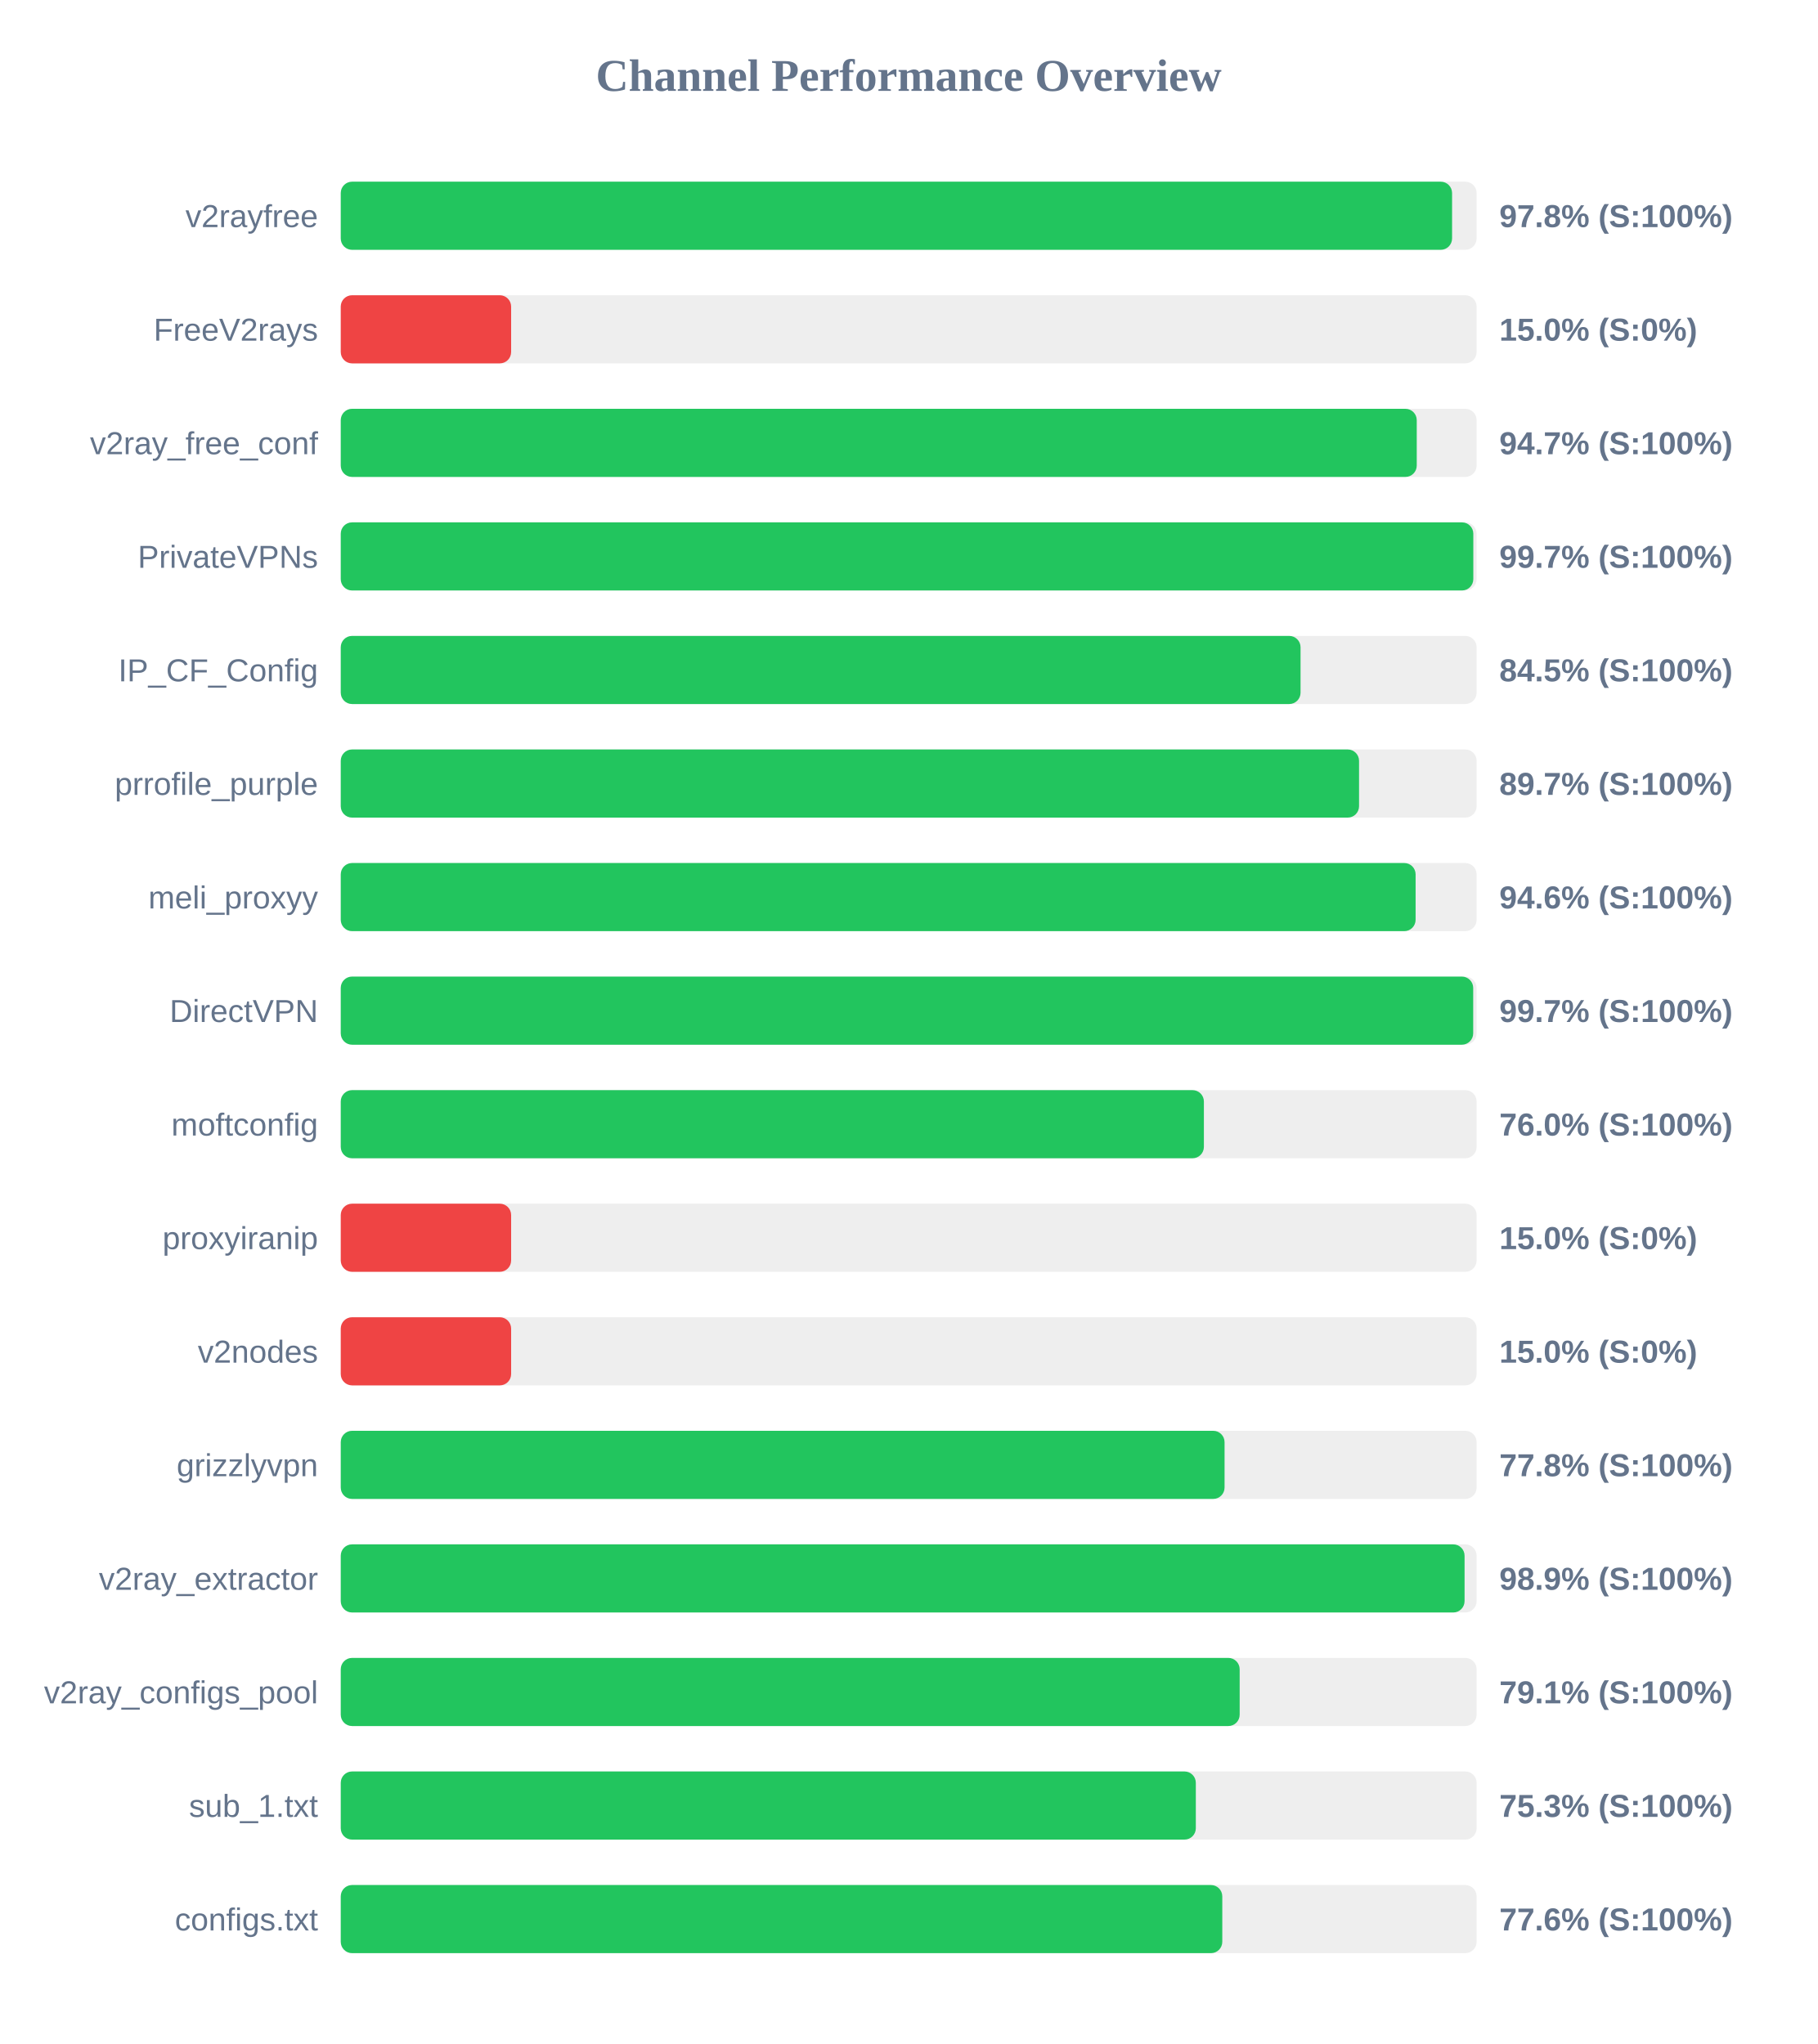
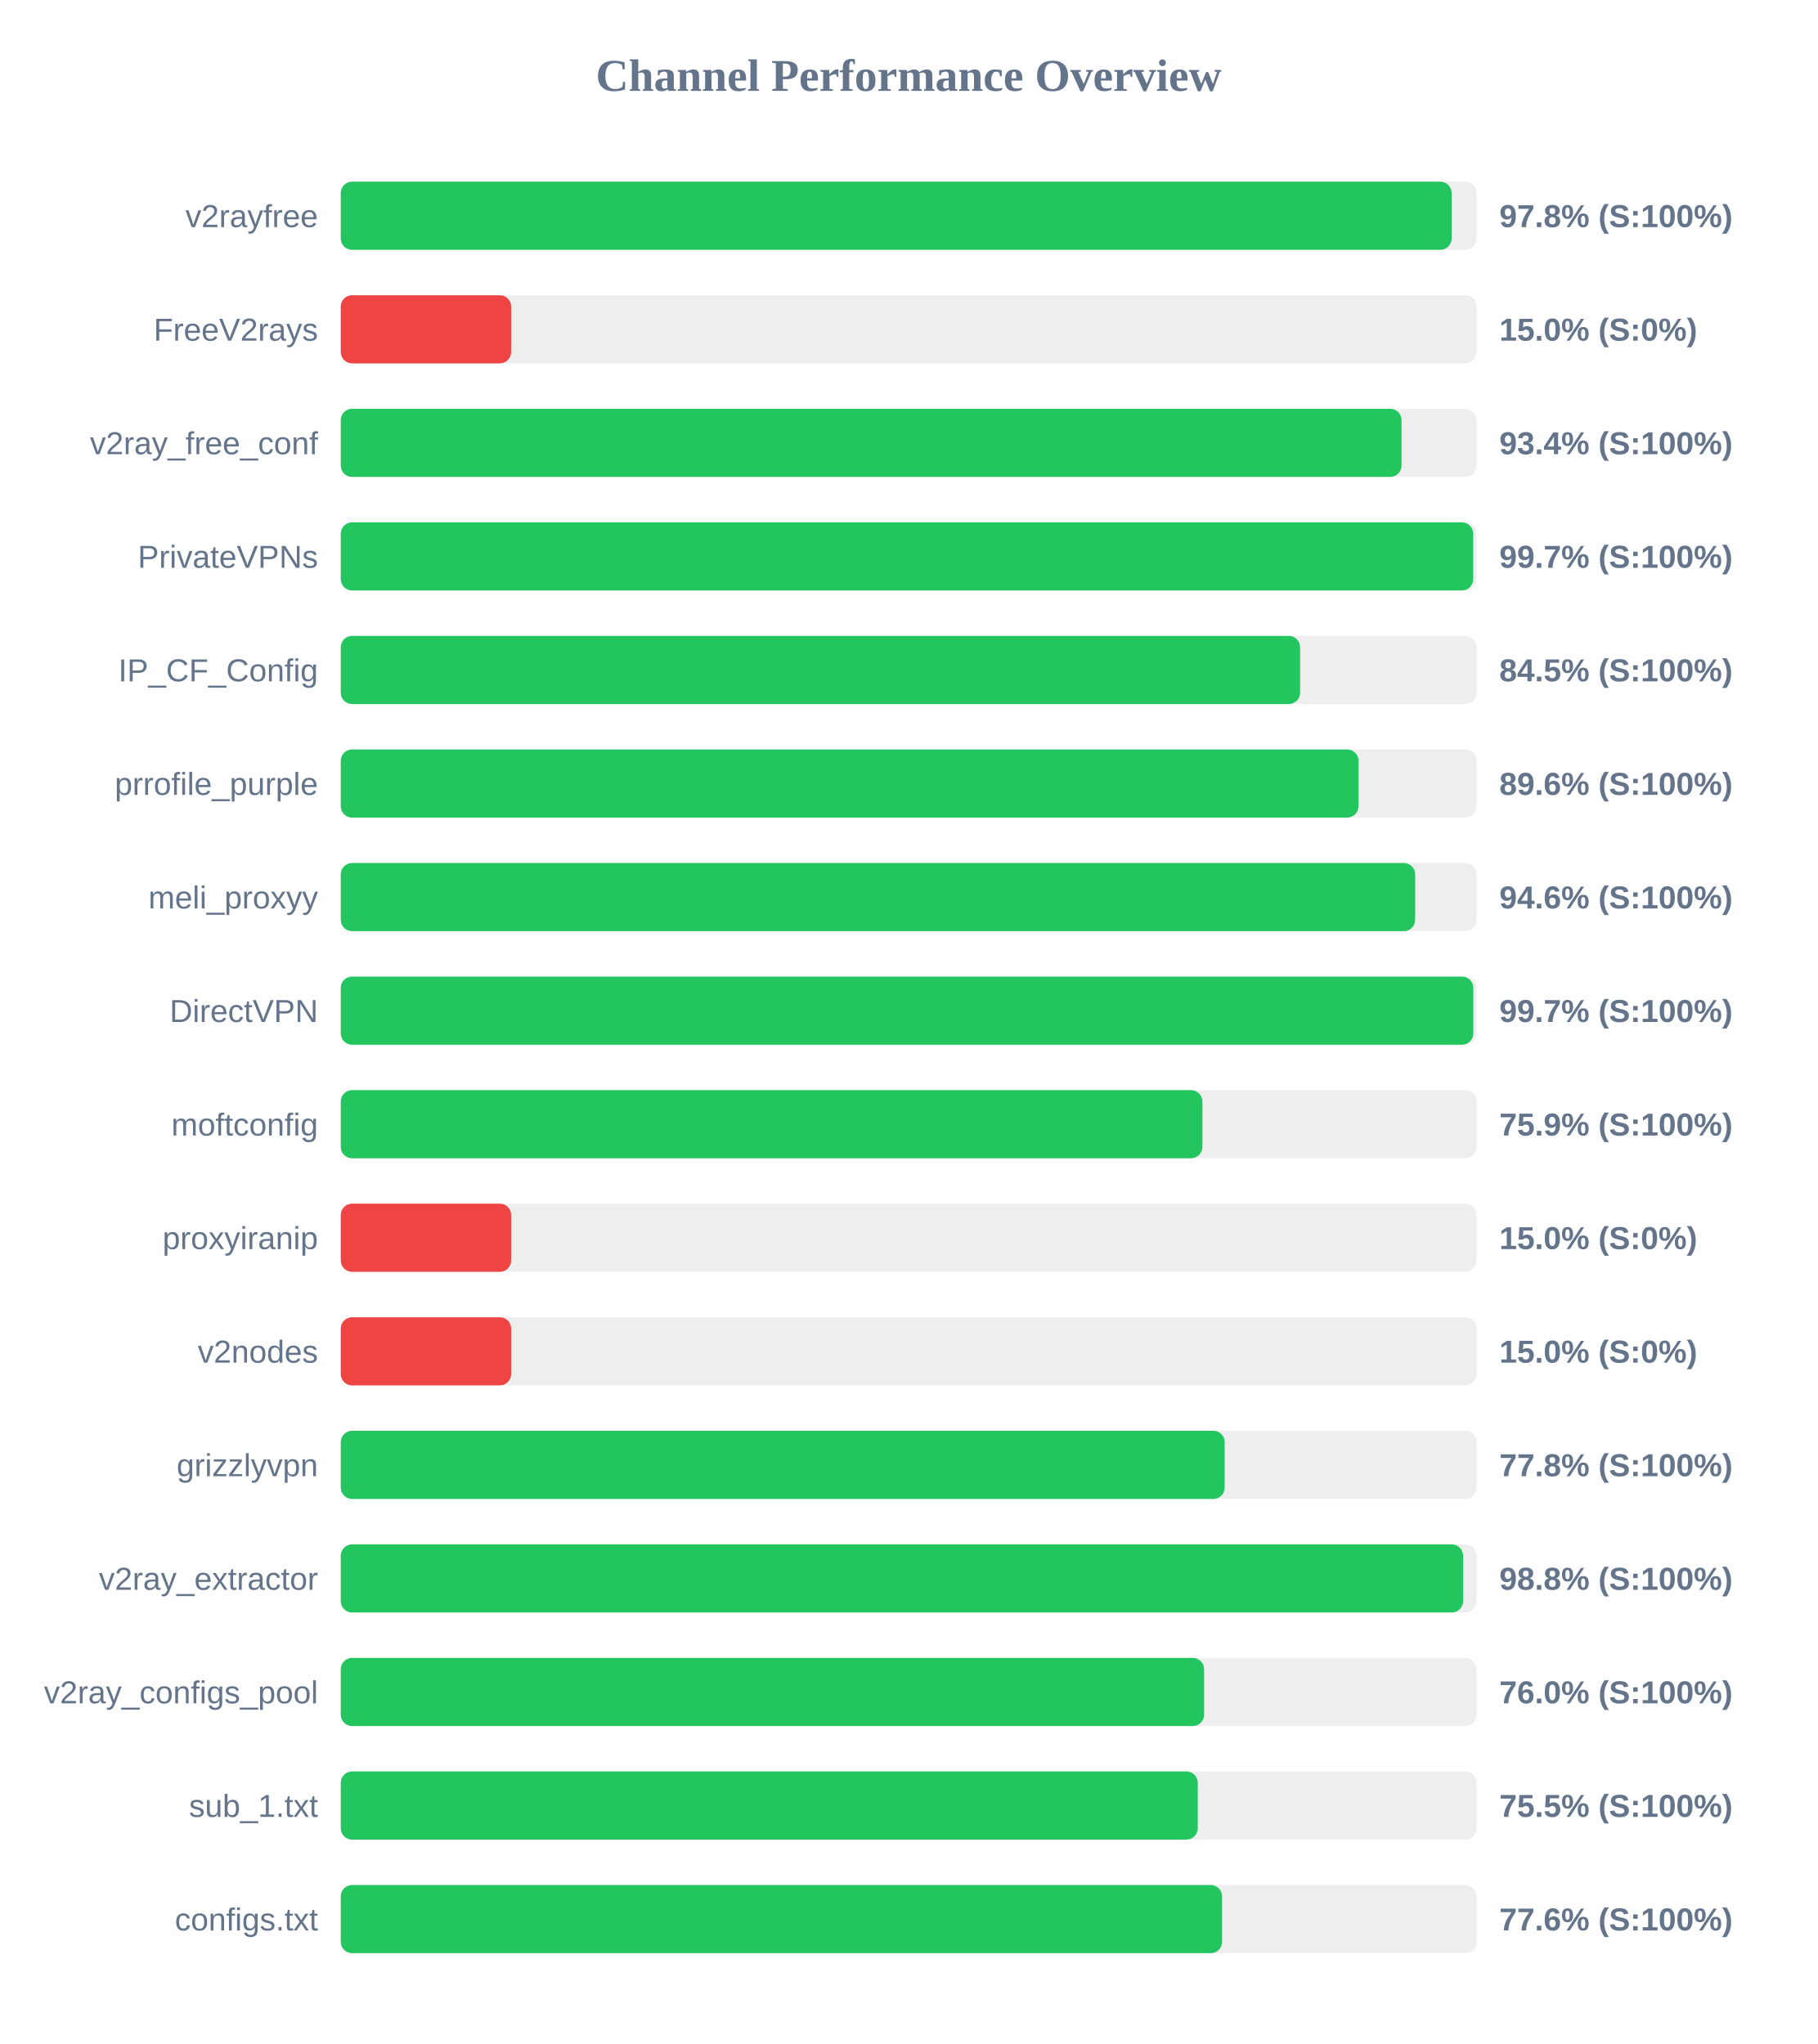
<svg xmlns="http://www.w3.org/2000/svg" width="800" height="900" version="1.1">
  <style>
        .row { font: 14px Arial; fill: #64748b; }
        .score { font: bold 14px Arial; fill: #64748b; }
    </style>
  <text x="400" y="40" text-anchor="middle" font-size="20px" font-weight="bold" fill="#64748b">Channel Performance Overview</text>
  <rect x="150" y="80" width="500" height="30" fill="#eee" rx="5" />
-   <rect x="150" y="80" width="489.2" height="30" fill="#22c55e" rx="5" />
+   <rect x="150" y="80" width="489.0" height="30" fill="#22c55e" rx="5" />
  <text x="140" y="100" text-anchor="end" class="row">v2rayfree</text>
  <text x="660" y="100" text-anchor="start" class="score">97.8% (S:100%)</text>
  <rect x="150" y="130" width="500" height="30" fill="#eee" rx="5" />
  <rect x="150" y="130" width="75.0" height="30" fill="#ef4444" rx="5" />
  <text x="140" y="150" text-anchor="end" class="row">FreeV2rays</text>
  <text x="660" y="150" text-anchor="start" class="score">15.0% (S:0%)</text>
  <rect x="150" y="180" width="500" height="30" fill="#eee" rx="5" />
-   <rect x="150" y="180" width="473.65" height="30" fill="#22c55e" rx="5" />
+   <rect x="150" y="180" width="466.95" height="30" fill="#22c55e" rx="5" />
  <text x="140" y="200" text-anchor="end" class="row">v2ray_free_conf</text>
-   <text x="660" y="200" text-anchor="start" class="score">94.7% (S:100%)</text>
+   <text x="660" y="200" text-anchor="start" class="score">93.4% (S:100%)</text>
  <rect x="150" y="230" width="500" height="30" fill="#eee" rx="5" />
-   <rect x="150" y="230" width="498.55" height="30" fill="#22c55e" rx="5" />
+   <rect x="150" y="230" width="498.5" height="30" fill="#22c55e" rx="5" />
  <text x="140" y="250" text-anchor="end" class="row">PrivateVPNs</text>
  <text x="660" y="250" text-anchor="start" class="score">99.7% (S:100%)</text>
  <rect x="150" y="280" width="500" height="30" fill="#eee" rx="5" />
-   <rect x="150" y="280" width="422.5" height="30" fill="#22c55e" rx="5" />
+   <rect x="150" y="280" width="422.3" height="30" fill="#22c55e" rx="5" />
  <text x="140" y="300" text-anchor="end" class="row">IP_CF_Config</text>
  <text x="660" y="300" text-anchor="start" class="score">84.5% (S:100%)</text>
  <rect x="150" y="330" width="500" height="30" fill="#eee" rx="5" />
-   <rect x="150" y="330" width="448.25" height="30" fill="#22c55e" rx="5" />
+   <rect x="150" y="330" width="448.0" height="30" fill="#22c55e" rx="5" />
  <text x="140" y="350" text-anchor="end" class="row">prrofile_purple</text>
-   <text x="660" y="350" text-anchor="start" class="score">89.7% (S:100%)</text>
+   <text x="660" y="350" text-anchor="start" class="score">89.6% (S:100%)</text>
  <rect x="150" y="380" width="500" height="30" fill="#eee" rx="5" />
-   <rect x="150" y="380" width="473.15" height="30" fill="#22c55e" rx="5" />
+   <rect x="150" y="380" width="472.95" height="30" fill="#22c55e" rx="5" />
  <text x="140" y="400" text-anchor="end" class="row">meli_proxyy</text>
  <text x="660" y="400" text-anchor="start" class="score">94.6% (S:100%)</text>
  <rect x="150" y="430" width="500" height="30" fill="#eee" rx="5" />
-   <rect x="150" y="430" width="498.5" height="30" fill="#22c55e" rx="5" />
+   <rect x="150" y="430" width="498.55" height="30" fill="#22c55e" rx="5" />
  <text x="140" y="450" text-anchor="end" class="row">DirectVPN</text>
  <text x="660" y="450" text-anchor="start" class="score">99.7% (S:100%)</text>
  <rect x="150" y="480" width="500" height="30" fill="#eee" rx="5" />
-   <rect x="150" y="480" width="379.95" height="30" fill="#22c55e" rx="5" />
+   <rect x="150" y="480" width="379.3" height="30" fill="#22c55e" rx="5" />
  <text x="140" y="500" text-anchor="end" class="row">moftconfig</text>
-   <text x="660" y="500" text-anchor="start" class="score">76.0% (S:100%)</text>
+   <text x="660" y="500" text-anchor="start" class="score">75.9% (S:100%)</text>
  <rect x="150" y="530" width="500" height="30" fill="#eee" rx="5" />
  <rect x="150" y="530" width="75.0" height="30" fill="#ef4444" rx="5" />
  <text x="140" y="550" text-anchor="end" class="row">proxyiranip</text>
  <text x="660" y="550" text-anchor="start" class="score">15.0% (S:0%)</text>
  <rect x="150" y="580" width="500" height="30" fill="#eee" rx="5" />
  <rect x="150" y="580" width="75.0" height="30" fill="#ef4444" rx="5" />
  <text x="140" y="600" text-anchor="end" class="row">v2nodes</text>
  <text x="660" y="600" text-anchor="start" class="score">15.0% (S:0%)</text>
  <rect x="150" y="630" width="500" height="30" fill="#eee" rx="5" />
-   <rect x="150" y="630" width="389.05" height="30" fill="#22c55e" rx="5" />
+   <rect x="150" y="630" width="389.1" height="30" fill="#22c55e" rx="5" />
  <text x="140" y="650" text-anchor="end" class="row">grizzlyvpn</text>
  <text x="660" y="650" text-anchor="start" class="score">77.8% (S:100%)</text>
  <rect x="150" y="680" width="500" height="30" fill="#eee" rx="5" />
-   <rect x="150" y="680" width="494.7" height="30" fill="#22c55e" rx="5" />
+   <rect x="150" y="680" width="494.05" height="30" fill="#22c55e" rx="5" />
  <text x="140" y="700" text-anchor="end" class="row">v2ray_extractor</text>
-   <text x="660" y="700" text-anchor="start" class="score">98.9% (S:100%)</text>
+   <text x="660" y="700" text-anchor="start" class="score">98.8% (S:100%)</text>
  <rect x="150" y="730" width="500" height="30" fill="#eee" rx="5" />
-   <rect x="150" y="730" width="395.7" height="30" fill="#22c55e" rx="5" />
+   <rect x="150" y="730" width="380.05" height="30" fill="#22c55e" rx="5" />
  <text x="140" y="750" text-anchor="end" class="row">v2ray_configs_pool</text>
-   <text x="660" y="750" text-anchor="start" class="score">79.1% (S:100%)</text>
+   <text x="660" y="750" text-anchor="start" class="score">76.0% (S:100%)</text>
  <rect x="150" y="780" width="500" height="30" fill="#eee" rx="5" />
-   <rect x="150" y="780" width="376.4" height="30" fill="#22c55e" rx="5" />
+   <rect x="150" y="780" width="377.25" height="30" fill="#22c55e" rx="5" />
  <text x="140" y="800" text-anchor="end" class="row">sub_1.txt</text>
-   <text x="660" y="800" text-anchor="start" class="score">75.3% (S:100%)</text>
+   <text x="660" y="800" text-anchor="start" class="score">75.5% (S:100%)</text>
  <rect x="150" y="830" width="500" height="30" fill="#eee" rx="5" />
-   <rect x="150" y="830" width="388.05" height="30" fill="#22c55e" rx="5" />
+   <rect x="150" y="830" width="387.95" height="30" fill="#22c55e" rx="5" />
  <text x="140" y="850" text-anchor="end" class="row">configs.txt</text>
  <text x="660" y="850" text-anchor="start" class="score">77.6% (S:100%)</text>
</svg>
